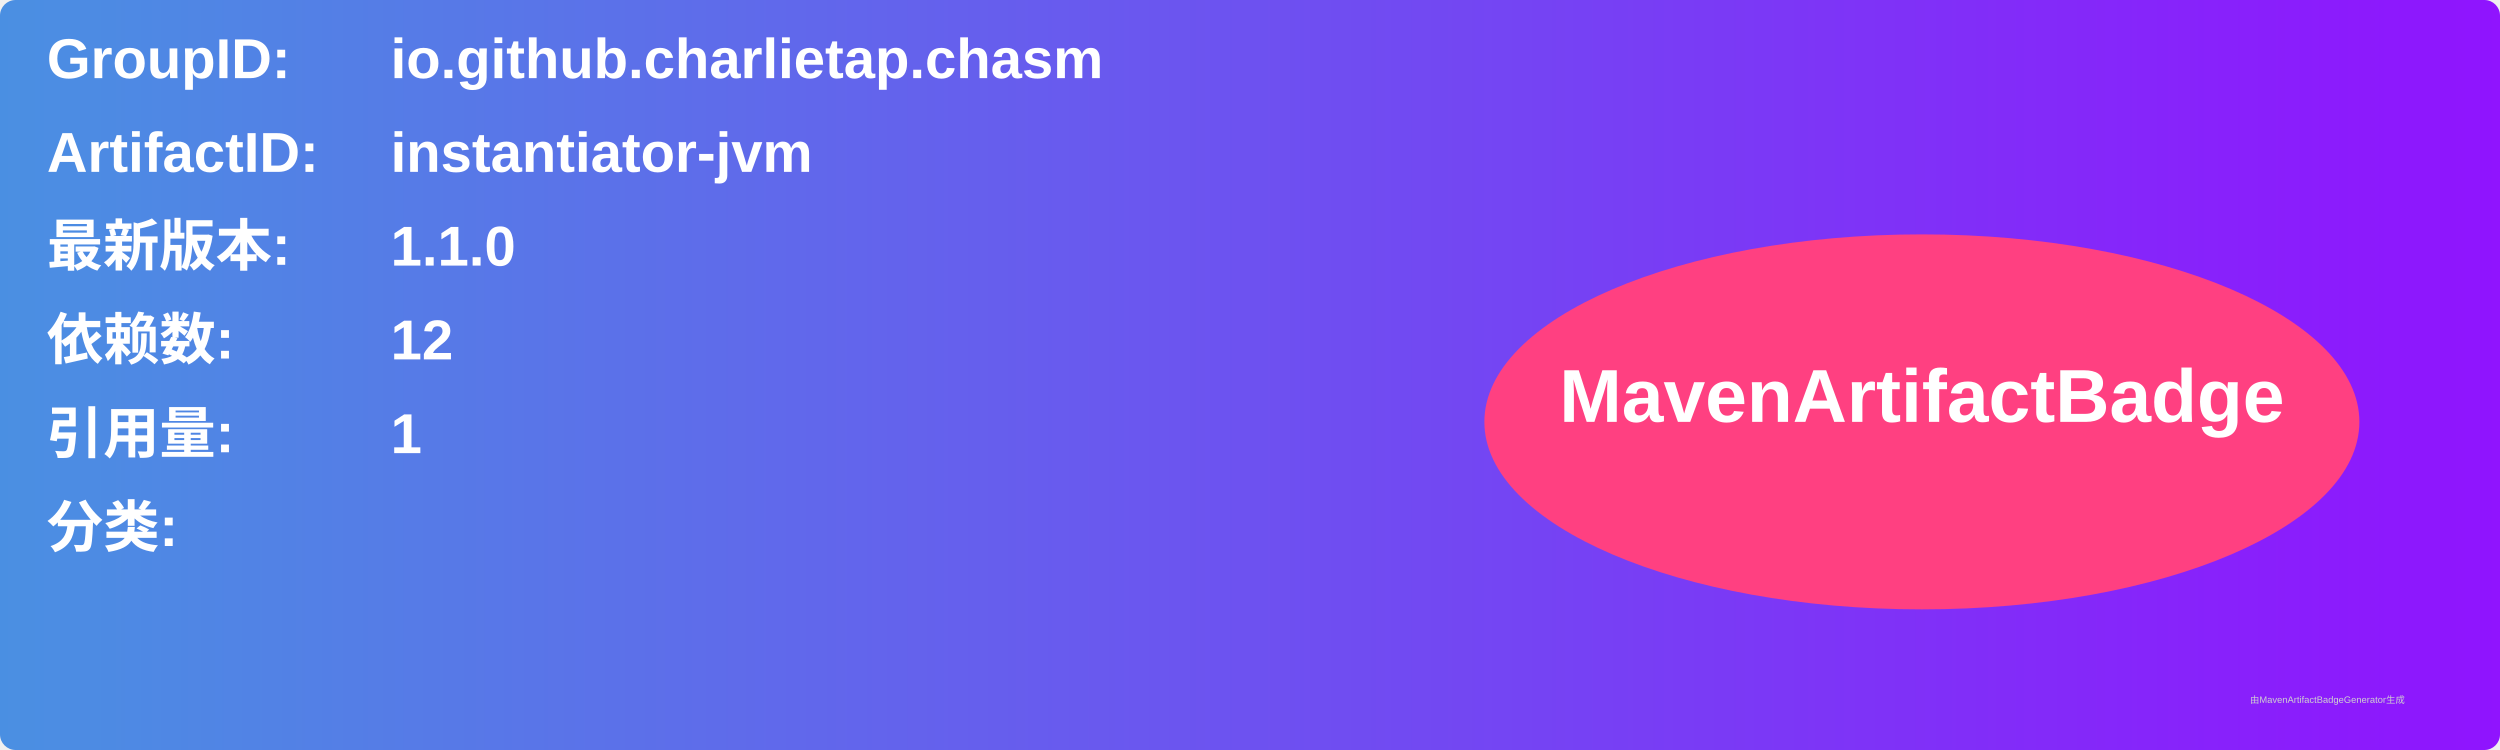
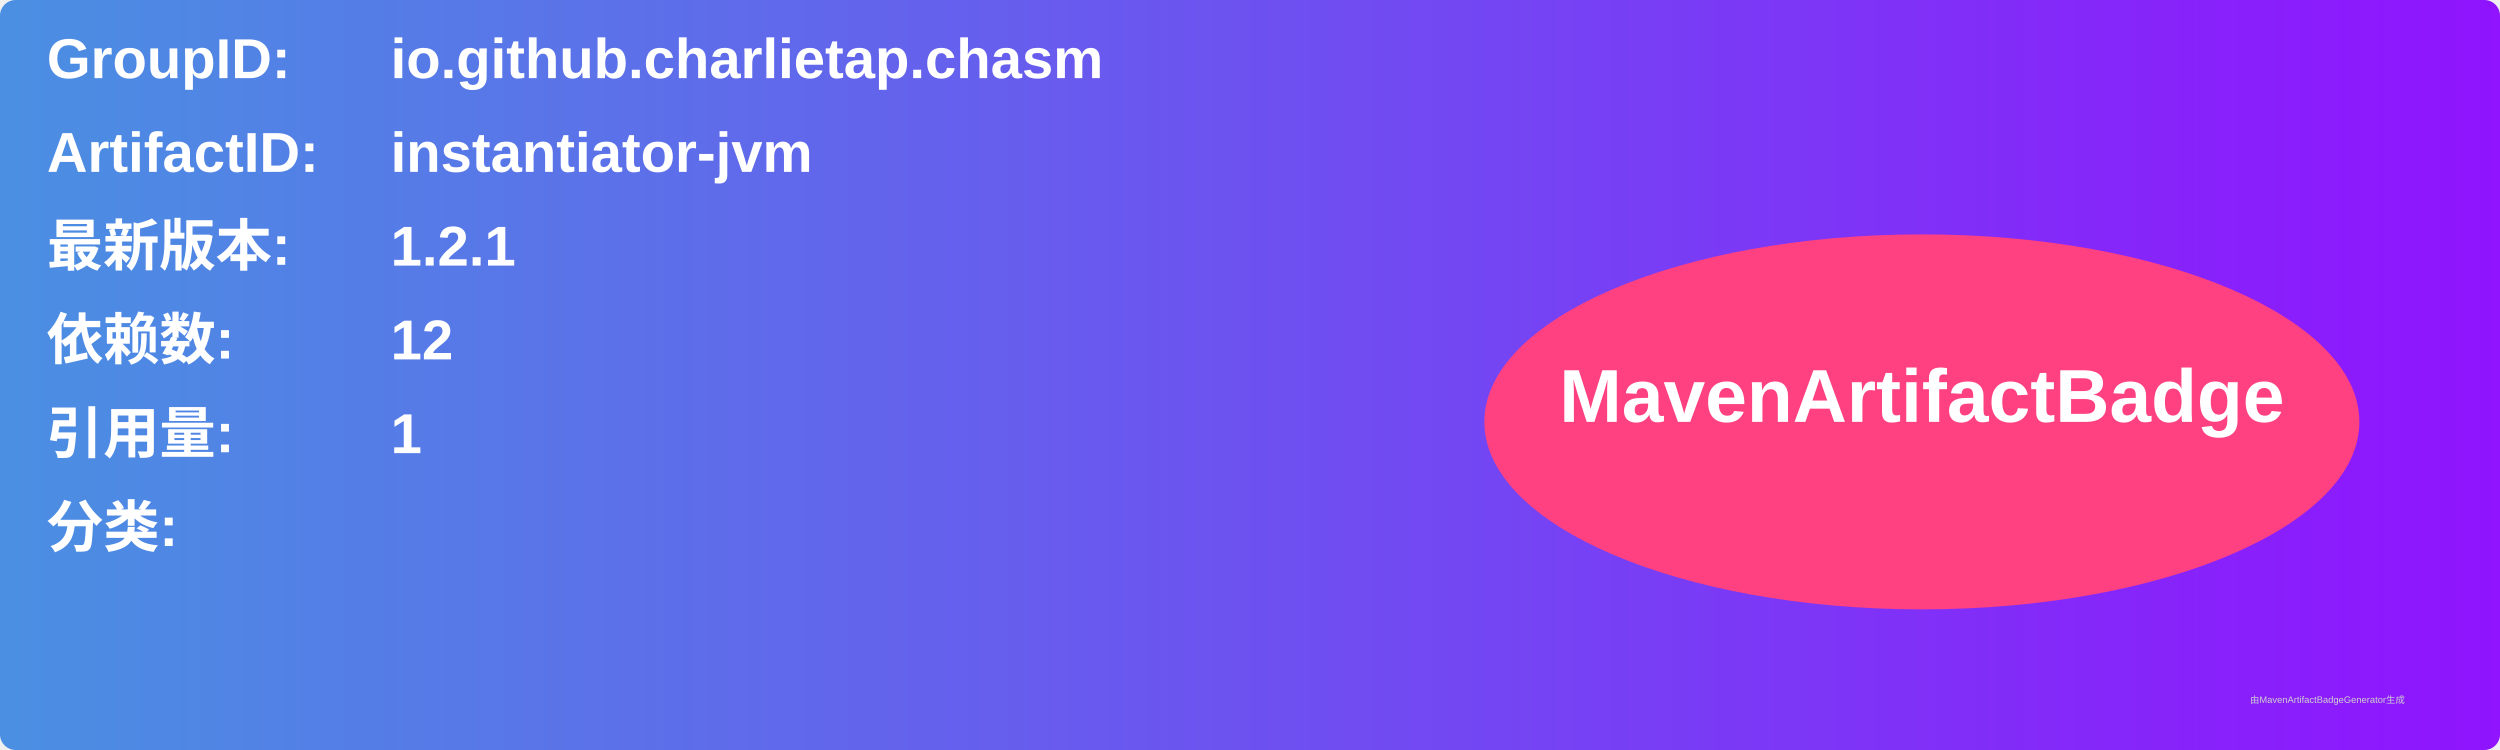
<svg xmlns="http://www.w3.org/2000/svg" width="800" height="240" viewBox="0 0 800 240">
  <linearGradient id="grad" x1="0%" y1="0%" x2="100%" y2="0%">
    <stop offset="0%" stop-color="#4a90e2" />
    <stop offset="100%" stop-color="#9013fe" />
  </linearGradient>
  <rect width="100%" height="100%" rx="5" ry="5" fill="url(#grad)" />
  <g transform="translate(15, 15)">
    <text x="0" y="10" font-family="Arial" font-size="18" fill="white" font-weight="bold" width="260">GroupID:</text>
    <text x="110" y="10" font-family="Arial" font-size="18" fill="white" font-weight="bold" width="460">io.github.charlietap.chasm</text>
    <text x="0" y="40" font-family="Arial" font-size="18" fill="white" font-weight="bold" width="260">ArtifactID:</text>
    <text x="110" y="40" font-family="Arial" font-size="18" fill="white" font-weight="bold" width="460">instantiator-jvm</text>
    <text x="0" y="70" font-family="Arial" font-size="18" fill="white" font-weight="bold">最新版本:</text>
    <text x="110" y="70" font-family="Arial" font-size="18" fill="white" font-weight="bold">
-       <tspan font-weight="bold">1.1.0</tspan>
+       <tspan font-weight="bold">1.2.1</tspan>
    </text>
    <text x="0" y="100" font-family="Arial" font-size="18" fill="white" font-weight="bold">依赖数: </text>
    <text x="110" y="100" font-family="Arial" font-size="18" fill="white">
      <tspan font-weight="bold">12</tspan>
    </text>
    <text x="0" y="130" font-family="Arial" font-size="18" fill="white" font-weight="bold">引用量: </text>
    <text x="110" y="130" font-family="Arial" font-size="18" fill="white">
      <tspan font-weight="bold">1</tspan>
    </text>
    <text x="0" y="160" font-family="Arial" font-size="18" fill="white" font-weight="bold">分类:</text>
    <text x="10" y="190" font-family="Arial" font-size="10" fill="white">
      <tspan font-weight="bold" />
    </text>
    <ellipse cx="600" cy="120" rx="140" ry="60" fill="#ff4081" />
    <text x="600" y="120" text-anchor="middle" font-family="Arial" font-size="24" fill="white" font-weight="bold">MavenArtifactBadge</text>
  </g>
  <text x="720" y="225" font-family="Arial" font-size="3" fill="#d0d0d0">由MavenArtifactBadgeGenerator生成</text>
</svg>
